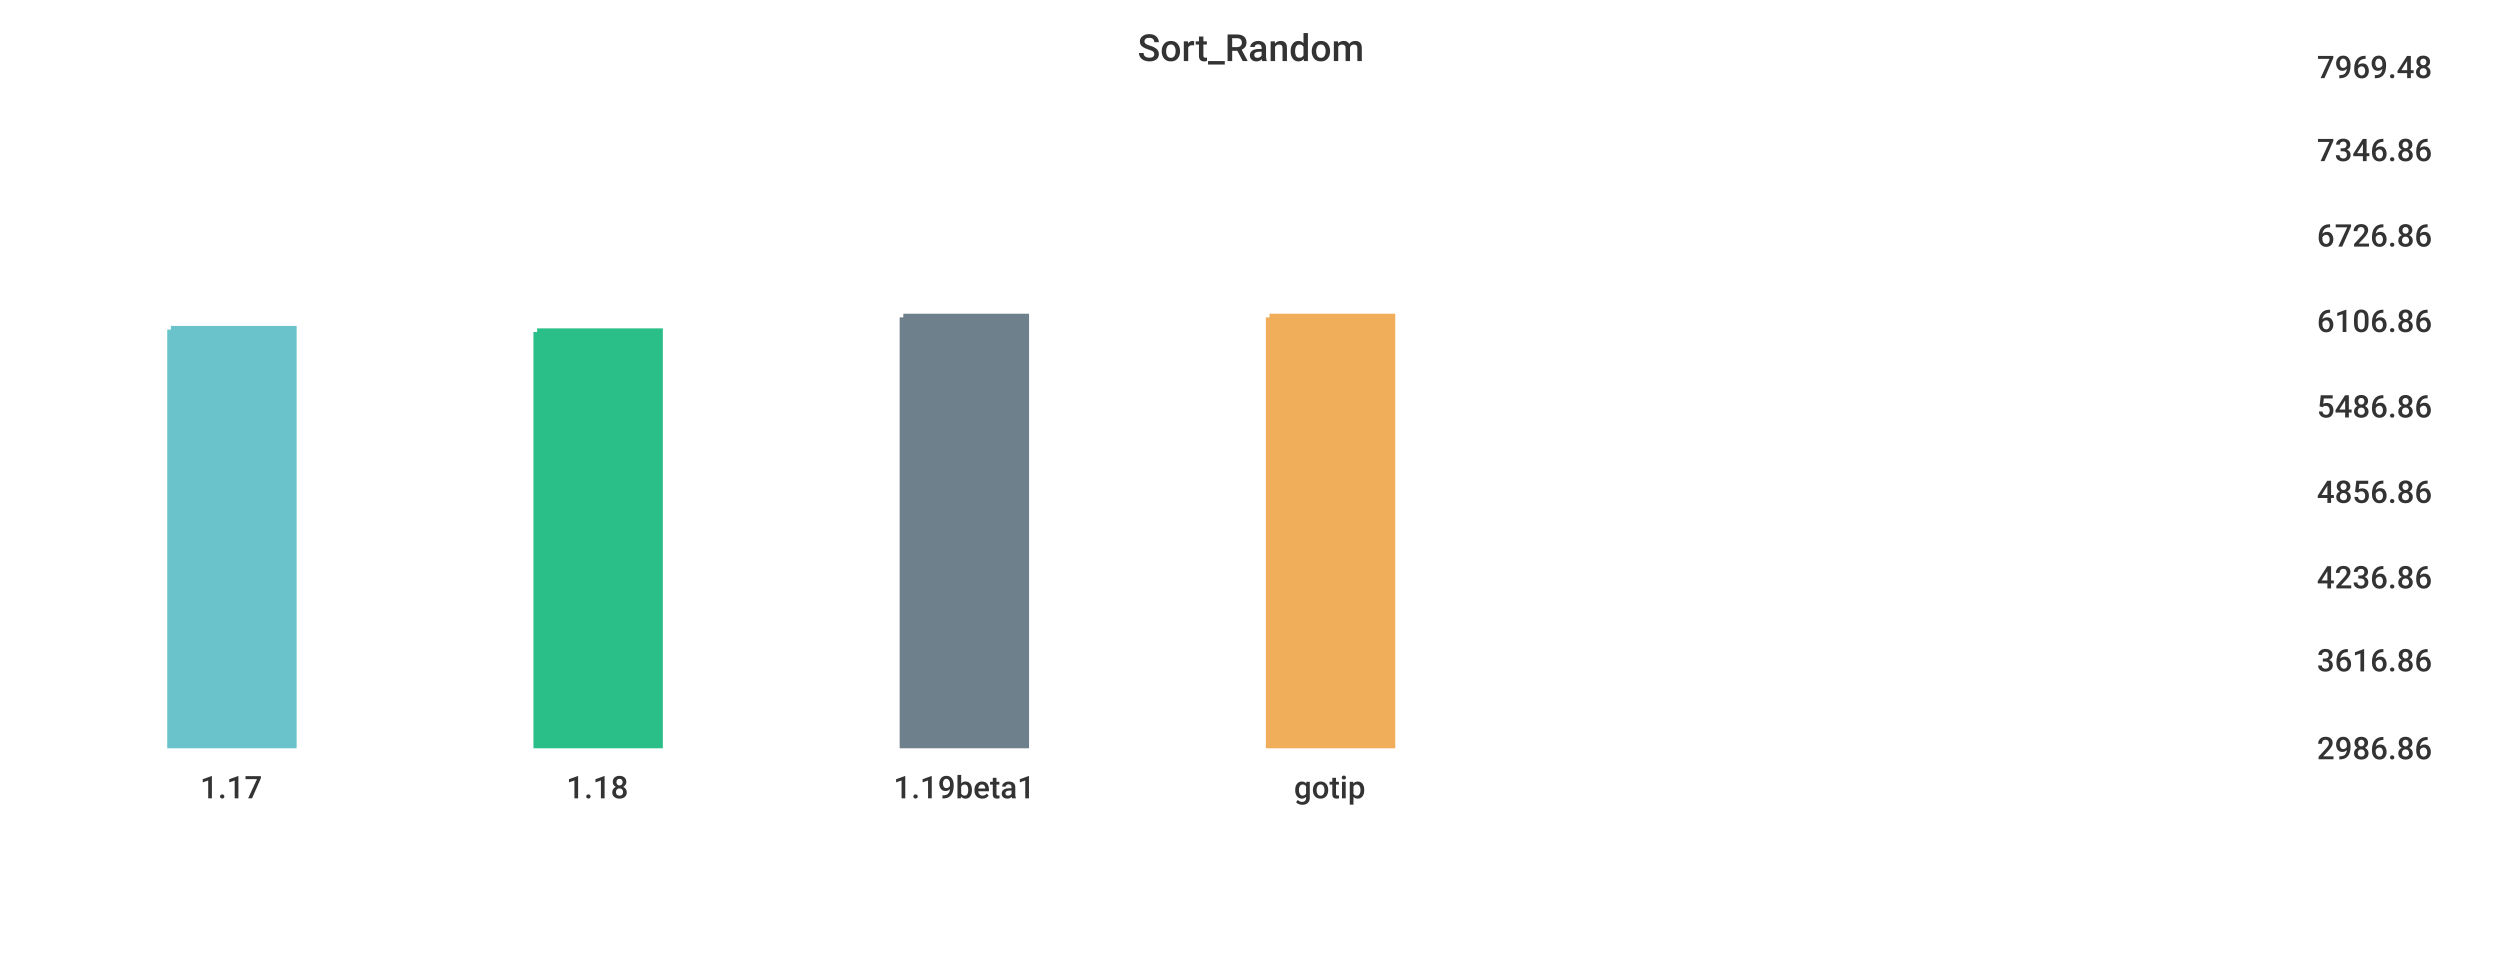
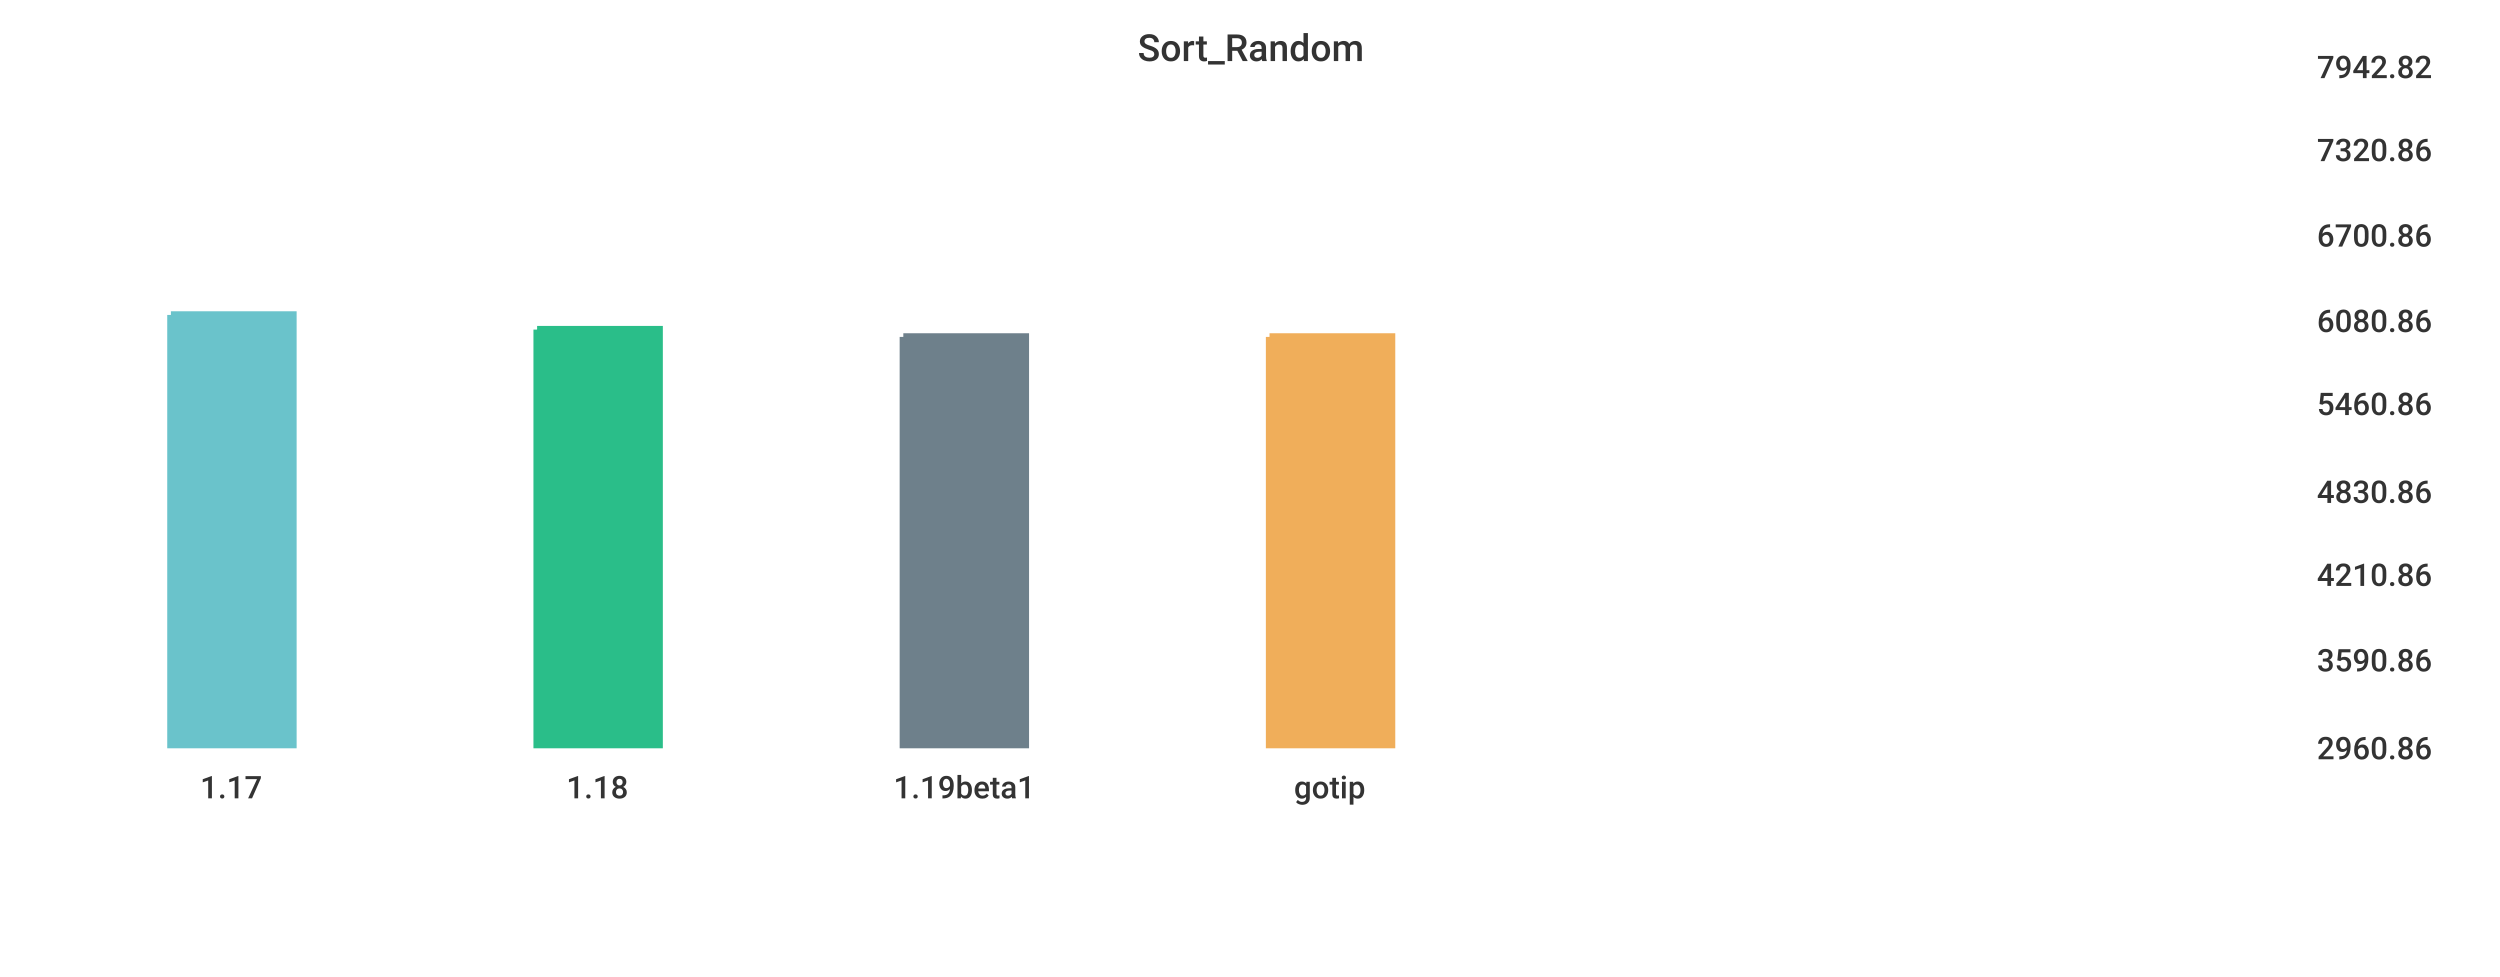
<svg xmlns="http://www.w3.org/2000/svg" width="1024" height="400">\n<path d="M 0 0 L 1024 0 L 1024 400 L 0 400 L 0 0" style="stroke-width:0;stroke:rgba(255,255,255,1.0);fill:rgba(255,255,255,1.0)" />
  <path d="M 20 26 L 934 26 L 934 305 L 20 305 L 20 26" style="stroke-width:0;stroke:rgba(255,255,255,1.0);fill:rgba(255,255,255,1.0)" />
-   <path d="M 70 135 L 120 135 L 120 305 L 70 305 L 70 135" style="stroke-width:3;stroke:rgba(106,195,203,1.0);fill:rgba(106,195,203,1.0)" />
-   <path d="M 220 136 L 270 136 L 270 305 L 220 305 L 220 136" style="stroke-width:3;stroke:rgba(42,190,137,1.0);fill:rgba(42,190,137,1.0)" />
-   <path d="M 370 130 L 420 130 L 420 305 L 370 305 L 370 130" style="stroke-width:3;stroke:rgba(110,128,139,1.0);fill:rgba(110,128,139,1.0)" />
-   <path d="M 520 130 L 570 130 L 570 305 L 520 305 L 520 130" style="stroke-width:3;stroke:rgba(240,174,90,1.0);fill:rgba(240,174,90,1.0)" />
+   <path d="M 70 129 L 120 129 L 120 305 L 70 305 L 70 129" style="stroke-width:3;stroke:rgba(106,195,203,1.0);fill:rgba(106,195,203,1.0)" />
+   <path d="M 220 135 L 270 135 L 270 305 L 220 305 L 220 135" style="stroke-width:3;stroke:rgba(42,190,137,1.0);fill:rgba(42,190,137,1.0)" />
+   <path d="M 370 138 L 420 138 L 420 305 L 370 305 L 370 138" style="stroke-width:3;stroke:rgba(110,128,139,1.0);fill:rgba(110,128,139,1.0)" />
+   <path d="M 520 138 L 570 138 L 570 305 L 520 305 L 520 138" style="stroke-width:3;stroke:rgba(240,174,90,1.0);fill:rgba(240,174,90,1.0)" />
  <path d="M 20 305 L 934 305" style="stroke-width:0;stroke:rgba(51,51,51,1.0);fill:none" />
  <path d="M 20 305 L 20 310" style="stroke-width:0;stroke:rgba(51,51,51,1.0);fill:none" />
  <text x="82" y="327" style="stroke-width:0;stroke:none;fill:rgba(51,51,51,1.0);font-size:12.8px;font-family:'Roboto Medium',sans-serif">1.17</text>
  <path d="M 170 305 L 170 310" style="stroke-width:0;stroke:rgba(51,51,51,1.0);fill:none" />
  <text x="232" y="327" style="stroke-width:0;stroke:none;fill:rgba(51,51,51,1.0);font-size:12.8px;font-family:'Roboto Medium',sans-serif">1.18</text>
  <path d="M 320 305 L 320 310" style="stroke-width:0;stroke:rgba(51,51,51,1.0);fill:none" />
  <text x="366" y="327" style="stroke-width:0;stroke:none;fill:rgba(51,51,51,1.0);font-size:12.8px;font-family:'Roboto Medium',sans-serif">1.19beta1</text>
  <path d="M 470 305 L 470 310" style="stroke-width:0;stroke:rgba(51,51,51,1.0);fill:none" />
  <text x="530" y="327" style="stroke-width:0;stroke:none;fill:rgba(51,51,51,1.0);font-size:12.8px;font-family:'Roboto Medium',sans-serif">gotip</text>
  <path d="M 934 26 L 934 305" style="stroke-width:0;stroke:rgba(51,51,51,1.0);fill:none" />
  <path d="M 934 305 L 939 305" style="stroke-width:0;stroke:rgba(51,51,51,1.0);fill:none" />
  <path d="M 934 305 L 939 305" style="stroke-width:0;stroke:rgba(51,51,51,1.0);fill:none" />
-   <text x="949" y="311" style="stroke-width:0;stroke:none;fill:rgba(51,51,51,1.0);font-size:12.8px;font-family:'Roboto Medium',sans-serif">2986.86</text>
+   <text x="949" y="311" style="stroke-width:0;stroke:none;fill:rgba(51,51,51,1.0);font-size:12.8px;font-family:'Roboto Medium',sans-serif">2960.86</text>
  <path d="M 934 269 L 939 269" style="stroke-width:0;stroke:rgba(51,51,51,1.0);fill:none" />
-   <text x="949" y="275" style="stroke-width:0;stroke:none;fill:rgba(51,51,51,1.0);font-size:12.8px;font-family:'Roboto Medium',sans-serif">3616.86</text>
-   <path d="M 934 235 L 939 235" style="stroke-width:0;stroke:rgba(51,51,51,1.0);fill:none" />
-   <text x="949" y="241" style="stroke-width:0;stroke:none;fill:rgba(51,51,51,1.0);font-size:12.8px;font-family:'Roboto Medium',sans-serif">4236.86</text>
+   <text x="949" y="275" style="stroke-width:0;stroke:none;fill:rgba(51,51,51,1.0);font-size:12.8px;font-family:'Roboto Medium',sans-serif">3590.86</text>
+   <path d="M 934 234 L 939 234" style="stroke-width:0;stroke:rgba(51,51,51,1.0);fill:none" />
+   <text x="949" y="240" style="stroke-width:0;stroke:none;fill:rgba(51,51,51,1.0);font-size:12.8px;font-family:'Roboto Medium',sans-serif">4210.86</text>
  <path d="M 934 200 L 939 200" style="stroke-width:0;stroke:rgba(51,51,51,1.0);fill:none" />
-   <text x="949" y="206" style="stroke-width:0;stroke:none;fill:rgba(51,51,51,1.0);font-size:12.8px;font-family:'Roboto Medium',sans-serif">4856.86</text>
-   <path d="M 934 165 L 939 165" style="stroke-width:0;stroke:rgba(51,51,51,1.0);fill:none" />
-   <text x="949" y="171" style="stroke-width:0;stroke:none;fill:rgba(51,51,51,1.0);font-size:12.8px;font-family:'Roboto Medium',sans-serif">5486.86</text>
+   <text x="949" y="206" style="stroke-width:0;stroke:none;fill:rgba(51,51,51,1.0);font-size:12.8px;font-family:'Roboto Medium',sans-serif">4830.86</text>
+   <path d="M 934 164 L 939 164" style="stroke-width:0;stroke:rgba(51,51,51,1.0);fill:none" />
+   <text x="949" y="170" style="stroke-width:0;stroke:none;fill:rgba(51,51,51,1.0);font-size:12.8px;font-family:'Roboto Medium',sans-serif">5460.86</text>
  <path d="M 934 130 L 939 130" style="stroke-width:0;stroke:rgba(51,51,51,1.0);fill:none" />
-   <text x="949" y="136" style="stroke-width:0;stroke:none;fill:rgba(51,51,51,1.0);font-size:12.8px;font-family:'Roboto Medium',sans-serif">6106.86</text>
+   <text x="949" y="136" style="stroke-width:0;stroke:none;fill:rgba(51,51,51,1.0);font-size:12.8px;font-family:'Roboto Medium',sans-serif">6080.86</text>
  <path d="M 934 95 L 939 95" style="stroke-width:0;stroke:rgba(51,51,51,1.0);fill:none" />
-   <text x="949" y="101" style="stroke-width:0;stroke:none;fill:rgba(51,51,51,1.0);font-size:12.8px;font-family:'Roboto Medium',sans-serif">6726.86</text>
+   <text x="949" y="101" style="stroke-width:0;stroke:none;fill:rgba(51,51,51,1.0);font-size:12.8px;font-family:'Roboto Medium',sans-serif">6700.86</text>
  <path d="M 934 60 L 939 60" style="stroke-width:0;stroke:rgba(51,51,51,1.0);fill:none" />
-   <text x="949" y="66" style="stroke-width:0;stroke:none;fill:rgba(51,51,51,1.0);font-size:12.8px;font-family:'Roboto Medium',sans-serif">7346.86</text>
+   <text x="949" y="66" style="stroke-width:0;stroke:none;fill:rgba(51,51,51,1.0);font-size:12.8px;font-family:'Roboto Medium',sans-serif">7320.86</text>
  <path d="M 934 26 L 939 26" style="stroke-width:0;stroke:rgba(51,51,51,1.0);fill:none" />
-   <text x="949" y="32" style="stroke-width:0;stroke:none;fill:rgba(51,51,51,1.0);font-size:12.8px;font-family:'Roboto Medium',sans-serif">7969.48</text>
+   <text x="949" y="32" style="stroke-width:0;stroke:none;fill:rgba(51,51,51,1.0);font-size:12.8px;font-family:'Roboto Medium',sans-serif">7942.82</text>
  <text x="466" y="25" style="stroke-width:0;stroke:none;fill:rgba(51,51,51,1.0);font-size:15.3px;font-family:'Roboto Medium',sans-serif">Sort_Random</text>
</svg>
